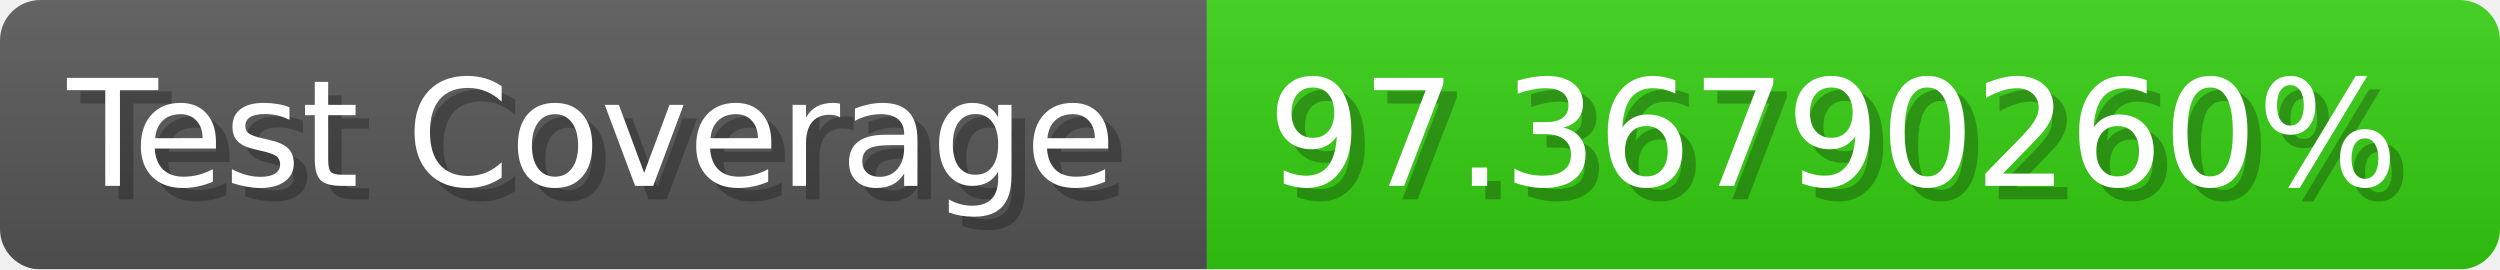
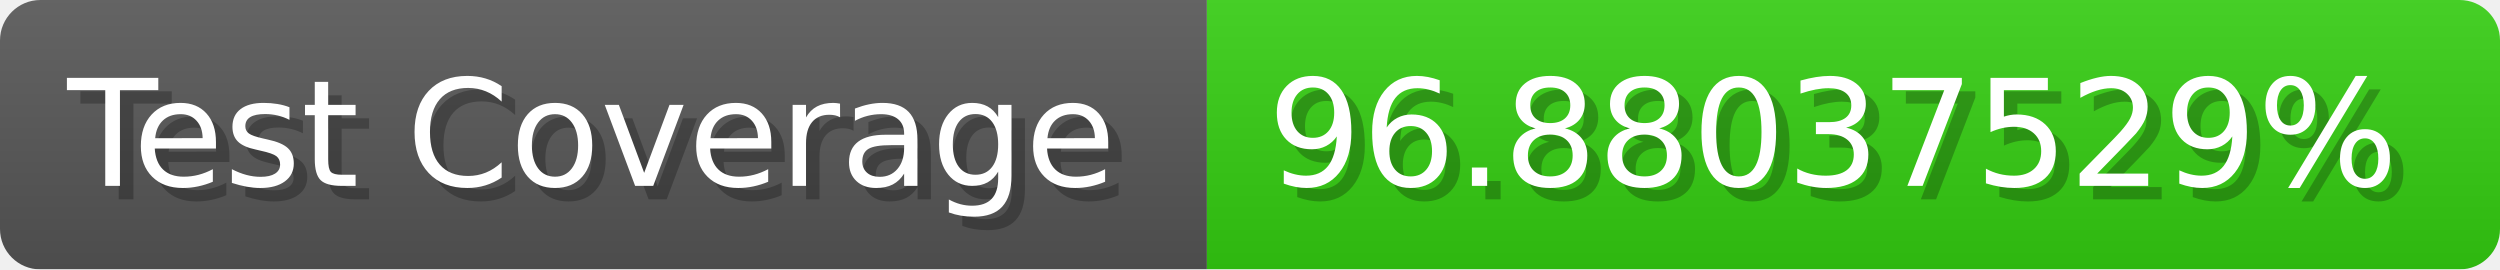
- <svg xmlns="http://www.w3.org/2000/svg" width="185.6" height="20" viewBox="0 0 1856 200" role="img" aria-label="Test Coverage: 97.36790260%">
+ <svg xmlns="http://www.w3.org/2000/svg" width="185.6" height="20" viewBox="0 0 1856 200" role="img" aria-label="Test Coverage: 96.88037529%">
  <linearGradient id="a" x2="0" y2="100%">
    <stop offset="0" stop-opacity=".1" stop-color="#EEE" />
    <stop offset="1" stop-opacity=".1" />
  </linearGradient>
  <mask id="m">
    <rect width="1856" height="200" rx="30" fill="#FFF" />
  </mask>
  <g mask="url(#m)">
    <rect width="896" height="200" fill="#555" />
    <rect width="960" height="200" fill="#3C1" x="896" />
    <rect width="1856" height="200" fill="url(#a)" />
  </g>
  <g aria-hidden="true" fill="#fff" text-anchor="start" font-family="Verdana,DejaVu Sans,sans-serif" font-size="110">
    <text x="60" y="148" textLength="796" fill="#000" opacity="0.25">Test Coverage</text>
    <text x="50" y="138" textLength="796">Test Coverage</text>
-     <text x="951" y="148" textLength="860" fill="#000" opacity="0.25">97.36790260%</text>
-     <text x="941" y="138" textLength="860">97.36790260%</text>
+     <text x="951" y="148" textLength="860" fill="#000" opacity="0.25">96.88037529%</text>
+     <text x="941" y="138" textLength="860">96.88037529%</text>
  </g>
</svg>
